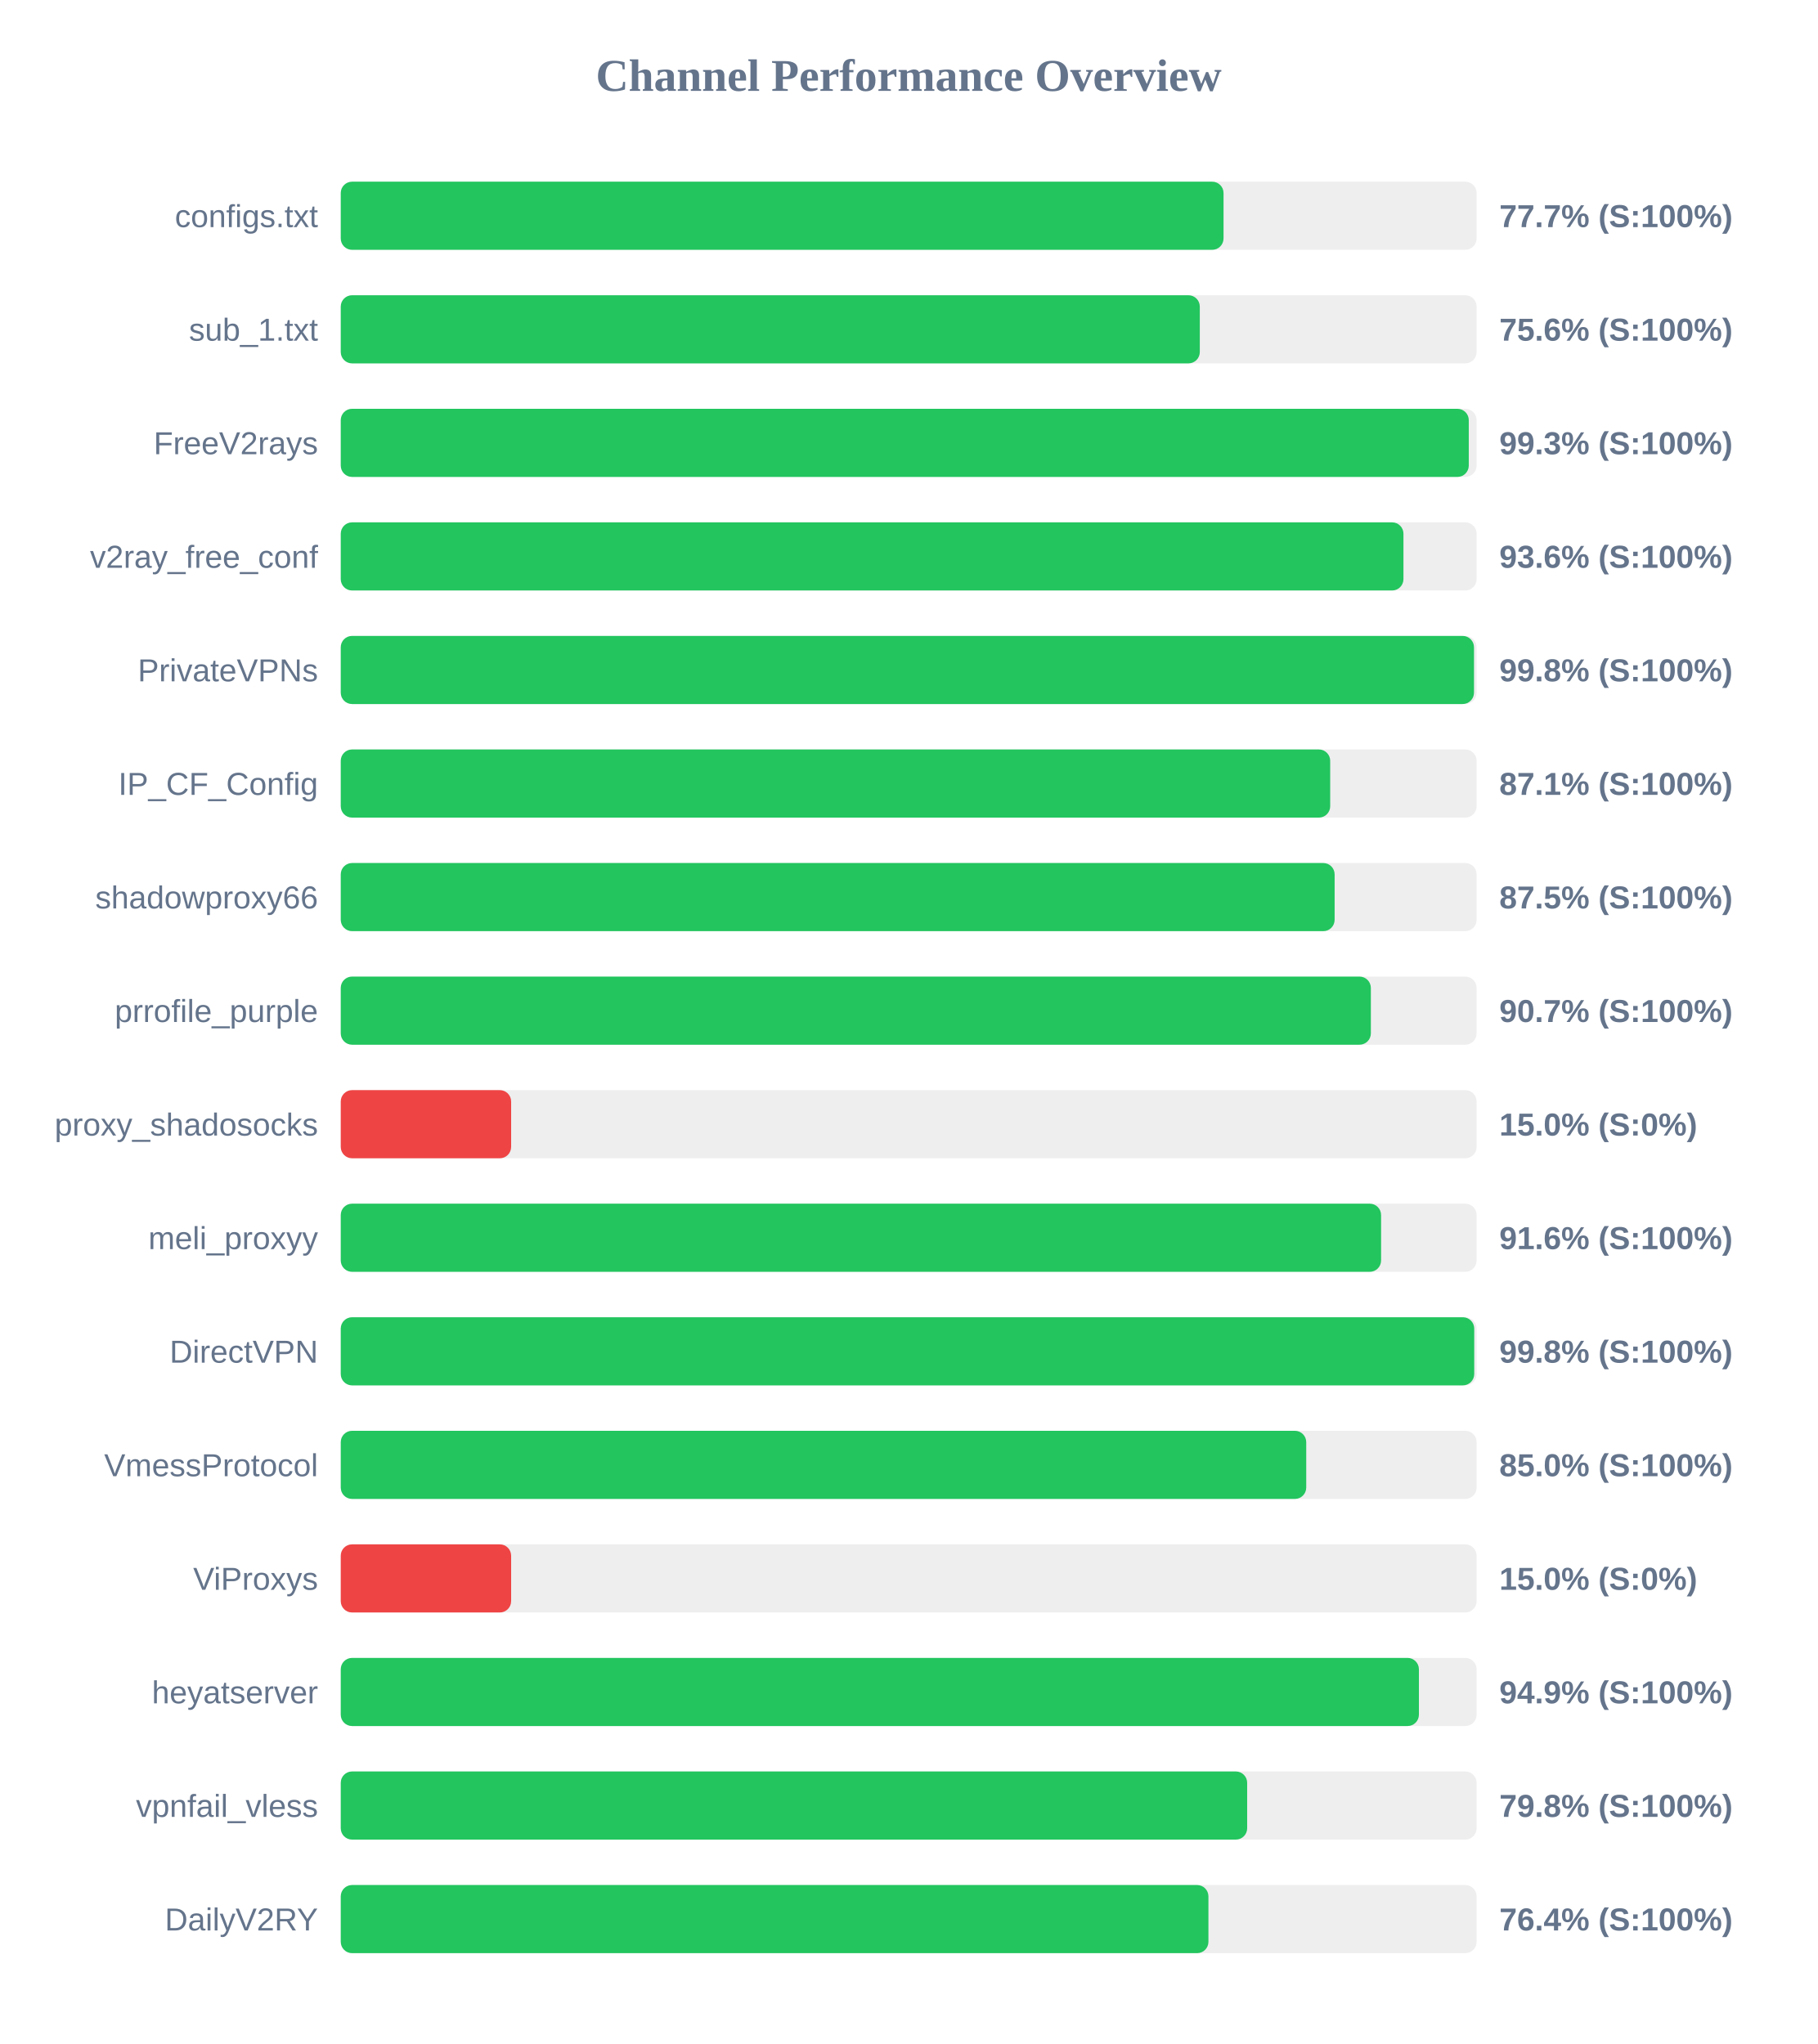
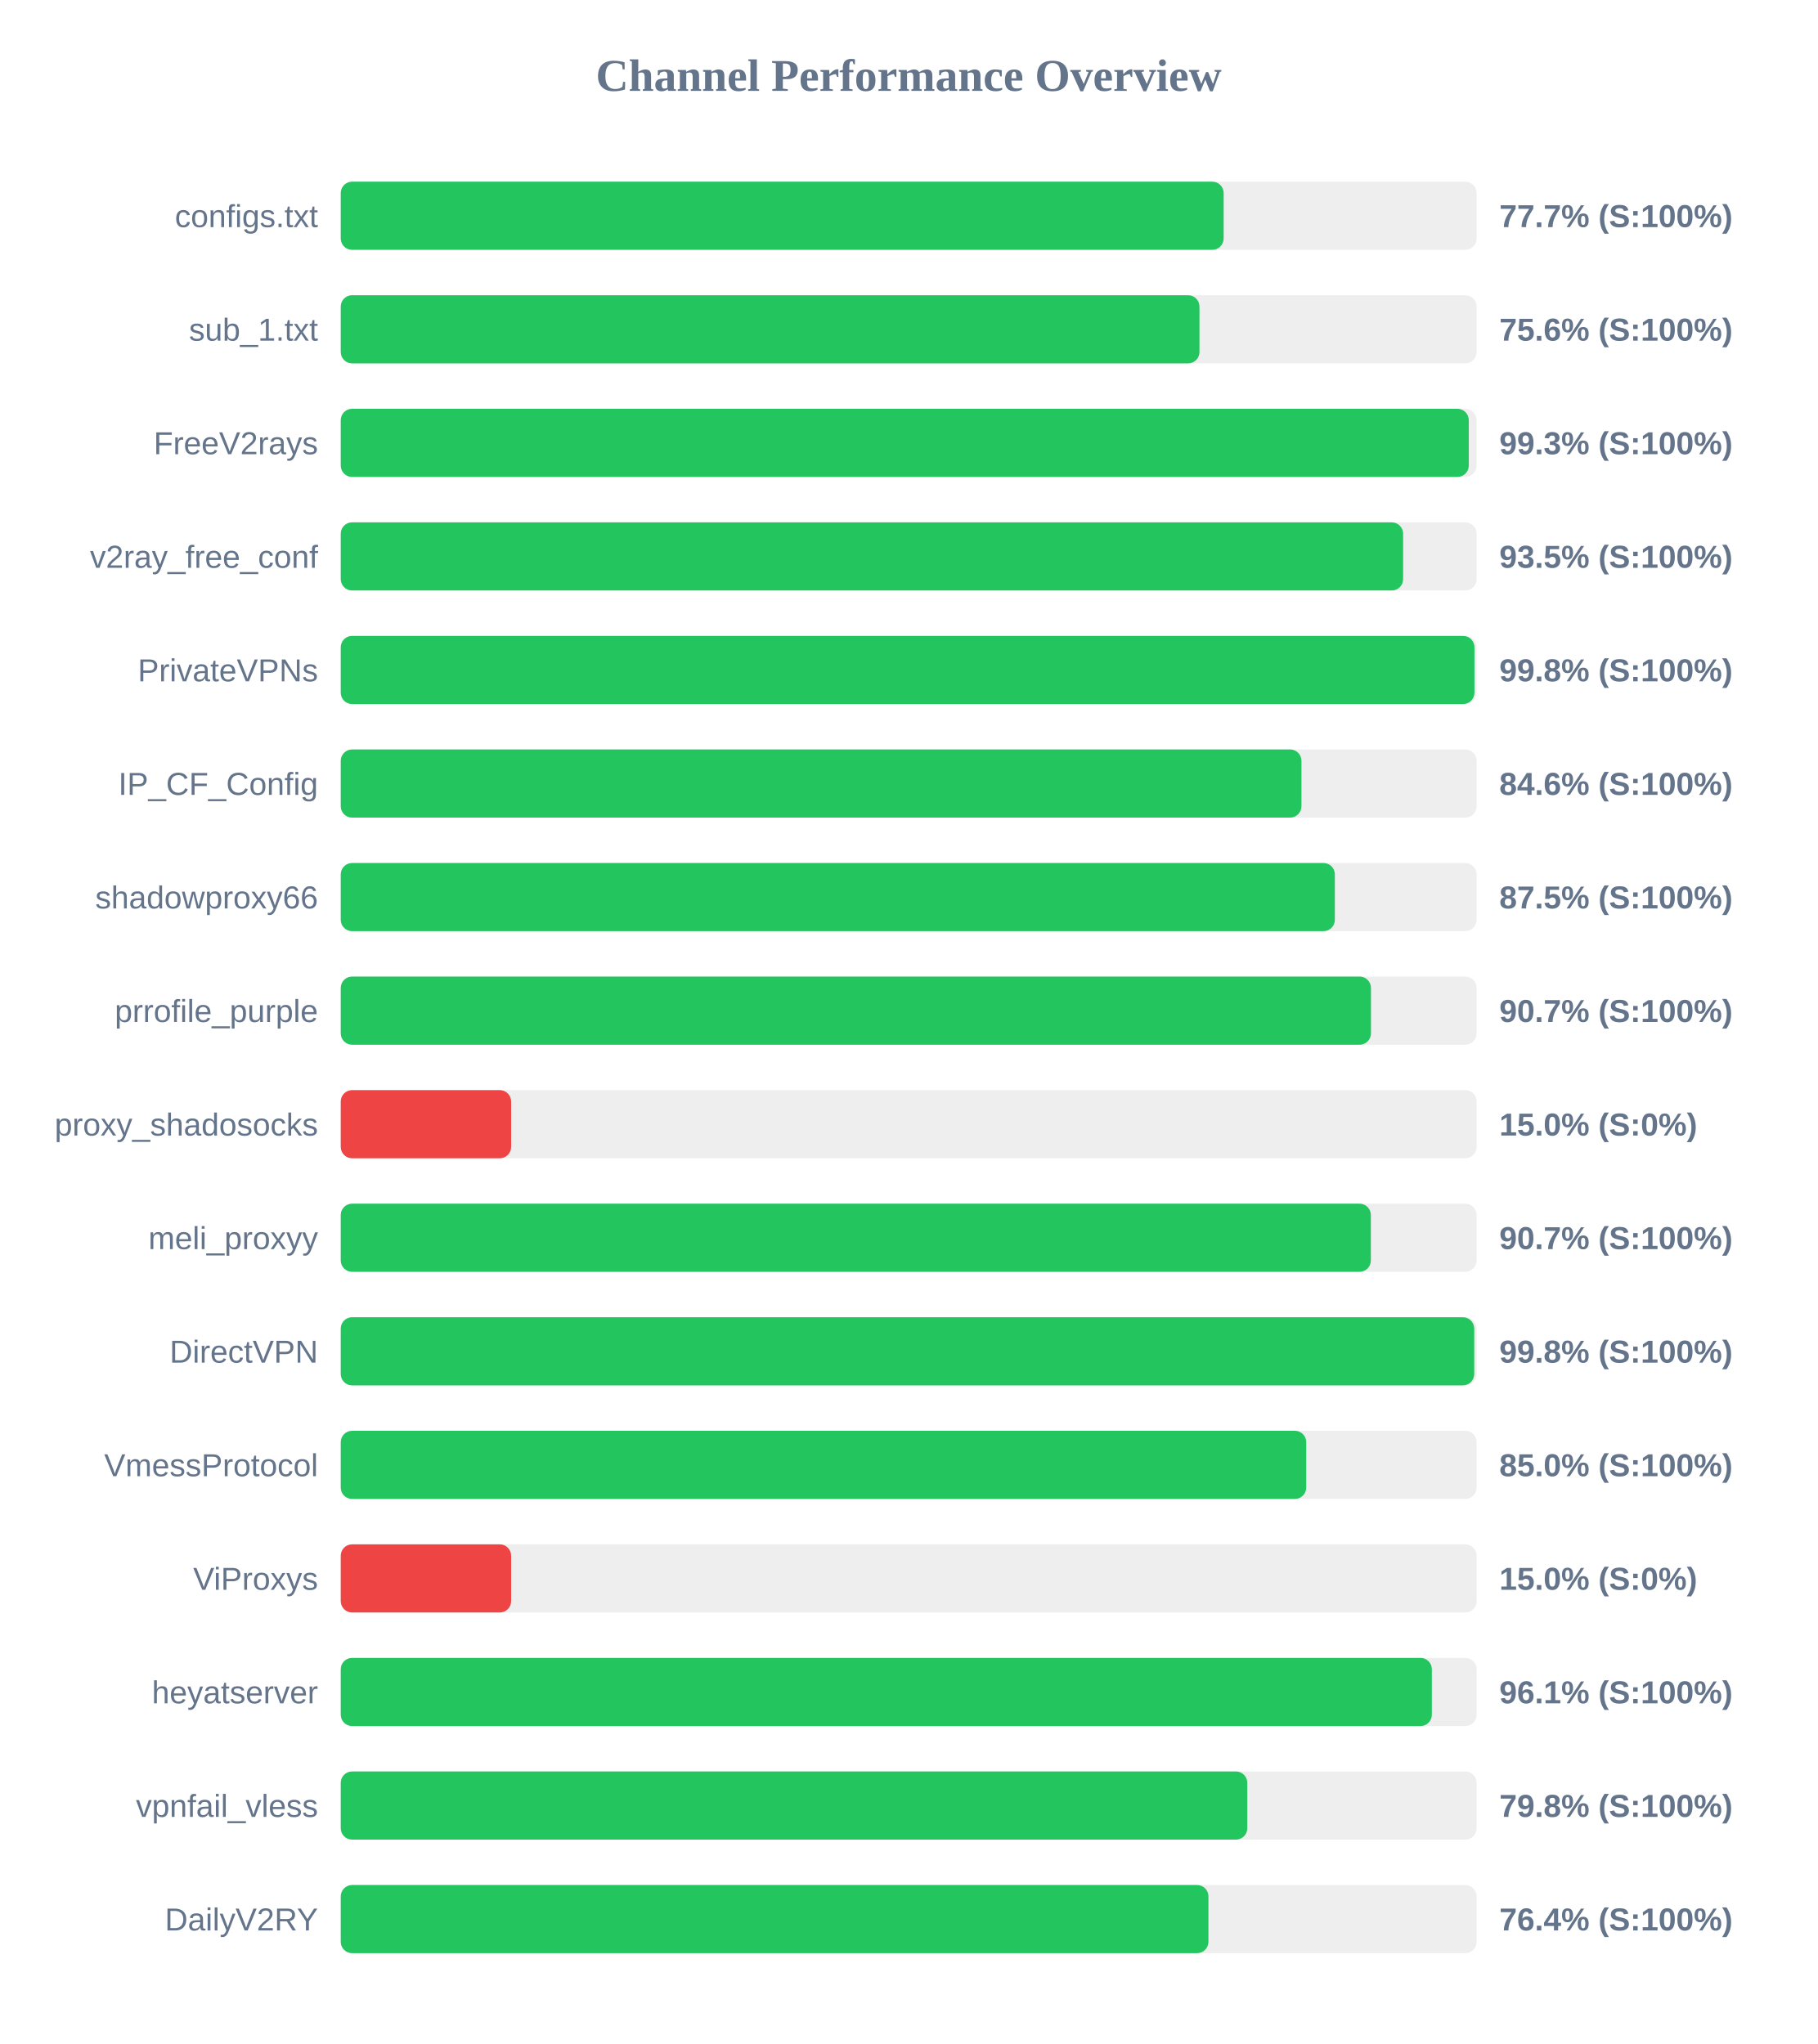
<svg xmlns="http://www.w3.org/2000/svg" width="800" height="900" version="1.1">
  <style>
        .row { font: 14px Arial; fill: #64748b; }
        .score { font: bold 14px Arial; fill: #64748b; }
    </style>
  <text x="400" y="40" text-anchor="middle" font-size="20px" font-weight="bold" fill="#64748b">Channel Performance Overview</text>
  <rect x="150" y="80" width="500" height="30" fill="#eee" rx="5" />
-   <rect x="150" y="80" width="388.6" height="30" fill="#22c55e" rx="5" />
+   <rect x="150" y="80" width="388.65" height="30" fill="#22c55e" rx="5" />
  <text x="140" y="100" text-anchor="end" class="row">configs.txt</text>
  <text x="660" y="100" text-anchor="start" class="score">77.7% (S:100%)</text>
  <rect x="150" y="130" width="500" height="30" fill="#eee" rx="5" />
-   <rect x="150" y="130" width="378.15" height="30" fill="#22c55e" rx="5" />
+   <rect x="150" y="130" width="378.0" height="30" fill="#22c55e" rx="5" />
  <text x="140" y="150" text-anchor="end" class="row">sub_1.txt</text>
  <text x="660" y="150" text-anchor="start" class="score">75.6% (S:100%)</text>
  <rect x="150" y="180" width="500" height="30" fill="#eee" rx="5" />
  <rect x="150" y="180" width="496.55" height="30" fill="#22c55e" rx="5" />
  <text x="140" y="200" text-anchor="end" class="row">FreeV2rays</text>
  <text x="660" y="200" text-anchor="start" class="score">99.3% (S:100%)</text>
  <rect x="150" y="230" width="500" height="30" fill="#eee" rx="5" />
-   <rect x="150" y="230" width="467.8" height="30" fill="#22c55e" rx="5" />
+   <rect x="150" y="230" width="467.65" height="30" fill="#22c55e" rx="5" />
  <text x="140" y="250" text-anchor="end" class="row">v2ray_free_conf</text>
-   <text x="660" y="250" text-anchor="start" class="score">93.6% (S:100%)</text>
+   <text x="660" y="250" text-anchor="start" class="score">93.5% (S:100%)</text>
  <rect x="150" y="280" width="500" height="30" fill="#eee" rx="5" />
-   <rect x="150" y="280" width="498.85" height="30" fill="#22c55e" rx="5" />
+   <rect x="150" y="280" width="499.05" height="30" fill="#22c55e" rx="5" />
  <text x="140" y="300" text-anchor="end" class="row">PrivateVPNs</text>
  <text x="660" y="300" text-anchor="start" class="score">99.8% (S:100%)</text>
  <rect x="150" y="330" width="500" height="30" fill="#eee" rx="5" />
-   <rect x="150" y="330" width="435.55" height="30" fill="#22c55e" rx="5" />
+   <rect x="150" y="330" width="422.9" height="30" fill="#22c55e" rx="5" />
  <text x="140" y="350" text-anchor="end" class="row">IP_CF_Config</text>
-   <text x="660" y="350" text-anchor="start" class="score">87.1% (S:100%)</text>
+   <text x="660" y="350" text-anchor="start" class="score">84.6% (S:100%)</text>
  <rect x="150" y="380" width="500" height="30" fill="#eee" rx="5" />
-   <rect x="150" y="380" width="437.5" height="30" fill="#22c55e" rx="5" />
+   <rect x="150" y="380" width="437.6" height="30" fill="#22c55e" rx="5" />
  <text x="140" y="400" text-anchor="end" class="row">shadowproxy66</text>
  <text x="660" y="400" text-anchor="start" class="score">87.5% (S:100%)</text>
  <rect x="150" y="430" width="500" height="30" fill="#eee" rx="5" />
-   <rect x="150" y="430" width="453.45" height="30" fill="#22c55e" rx="5" />
+   <rect x="150" y="430" width="453.5" height="30" fill="#22c55e" rx="5" />
  <text x="140" y="450" text-anchor="end" class="row">prrofile_purple</text>
  <text x="660" y="450" text-anchor="start" class="score">90.7% (S:100%)</text>
  <rect x="150" y="480" width="500" height="30" fill="#eee" rx="5" />
  <rect x="150" y="480" width="75.0" height="30" fill="#ef4444" rx="5" />
  <text x="140" y="500" text-anchor="end" class="row">proxy_shadosocks</text>
  <text x="660" y="500" text-anchor="start" class="score">15.0% (S:0%)</text>
  <rect x="150" y="530" width="500" height="30" fill="#eee" rx="5" />
-   <rect x="150" y="530" width="457.95" height="30" fill="#22c55e" rx="5" />
+   <rect x="150" y="530" width="453.45" height="30" fill="#22c55e" rx="5" />
  <text x="140" y="550" text-anchor="end" class="row">meli_proxyy</text>
-   <text x="660" y="550" text-anchor="start" class="score">91.6% (S:100%)</text>
+   <text x="660" y="550" text-anchor="start" class="score">90.7% (S:100%)</text>
  <rect x="150" y="580" width="500" height="30" fill="#eee" rx="5" />
  <rect x="150" y="580" width="498.95" height="30" fill="#22c55e" rx="5" />
  <text x="140" y="600" text-anchor="end" class="row">DirectVPN</text>
  <text x="660" y="600" text-anchor="start" class="score">99.8% (S:100%)</text>
  <rect x="150" y="630" width="500" height="30" fill="#eee" rx="5" />
  <rect x="150" y="630" width="425.0" height="30" fill="#22c55e" rx="5" />
  <text x="140" y="650" text-anchor="end" class="row">VmessProtocol</text>
  <text x="660" y="650" text-anchor="start" class="score">85.0% (S:100%)</text>
  <rect x="150" y="680" width="500" height="30" fill="#eee" rx="5" />
  <rect x="150" y="680" width="75.0" height="30" fill="#ef4444" rx="5" />
  <text x="140" y="700" text-anchor="end" class="row">ViProxys</text>
  <text x="660" y="700" text-anchor="start" class="score">15.0% (S:0%)</text>
  <rect x="150" y="730" width="500" height="30" fill="#eee" rx="5" />
-   <rect x="150" y="730" width="474.6" height="30" fill="#22c55e" rx="5" />
+   <rect x="150" y="730" width="480.3" height="30" fill="#22c55e" rx="5" />
  <text x="140" y="750" text-anchor="end" class="row">heyatserver</text>
-   <text x="660" y="750" text-anchor="start" class="score">94.9% (S:100%)</text>
+   <text x="660" y="750" text-anchor="start" class="score">96.1% (S:100%)</text>
  <rect x="150" y="780" width="500" height="30" fill="#eee" rx="5" />
-   <rect x="150" y="780" width="399.0" height="30" fill="#22c55e" rx="5" />
+   <rect x="150" y="780" width="399.05" height="30" fill="#22c55e" rx="5" />
  <text x="140" y="800" text-anchor="end" class="row">vpnfail_vless</text>
  <text x="660" y="800" text-anchor="start" class="score">79.8% (S:100%)</text>
  <rect x="150" y="830" width="500" height="30" fill="#eee" rx="5" />
  <rect x="150" y="830" width="381.95" height="30" fill="#22c55e" rx="5" />
  <text x="140" y="850" text-anchor="end" class="row">DailyV2RY</text>
  <text x="660" y="850" text-anchor="start" class="score">76.4% (S:100%)</text>
</svg>
